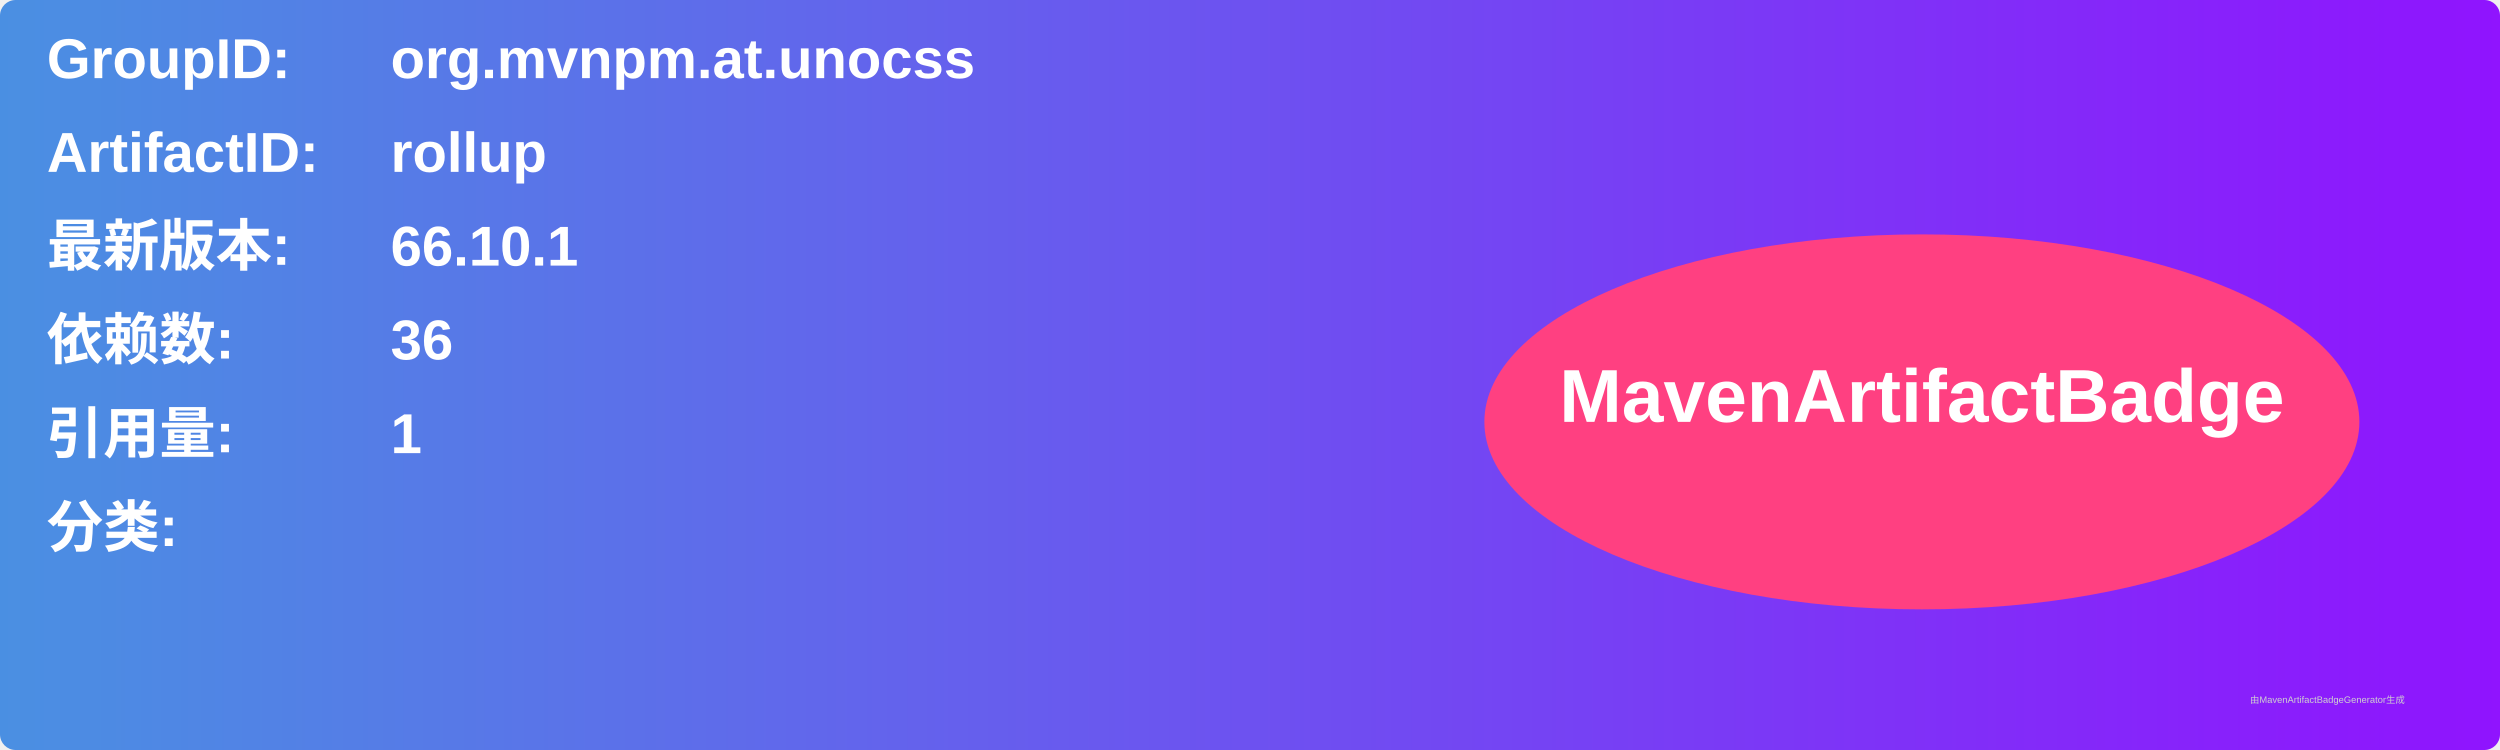
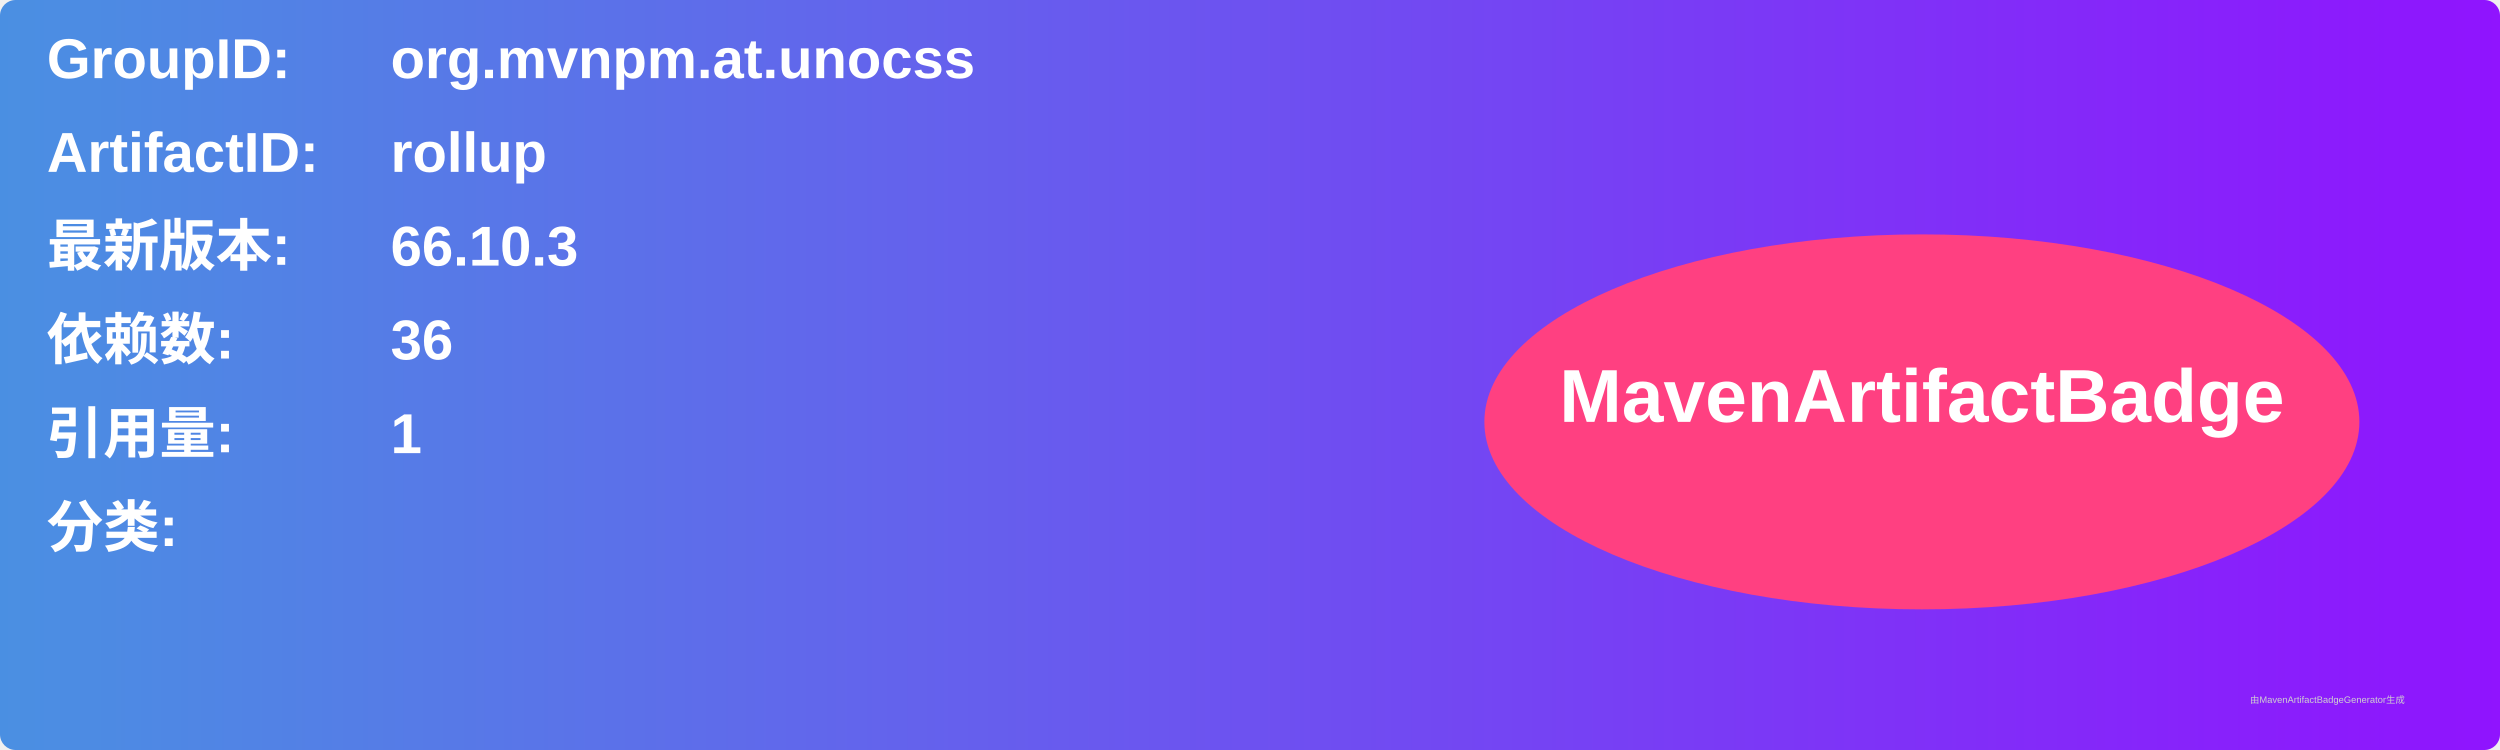
<svg xmlns="http://www.w3.org/2000/svg" width="800" height="240" viewBox="0 0 800 240">
  <linearGradient id="grad" x1="0%" y1="0%" x2="100%" y2="0%">
    <stop offset="0%" stop-color="#4a90e2" />
    <stop offset="100%" stop-color="#9013fe" />
  </linearGradient>
  <rect width="100%" height="100%" rx="5" ry="5" fill="url(#grad)" />
  <g transform="translate(15, 15)">
    <text x="0" y="10" font-family="Arial" font-size="18" fill="white" font-weight="bold" width="260">GroupID:</text>
    <text x="110" y="10" font-family="Arial" font-size="18" fill="white" font-weight="bold" width="460">org.mvnpm.at.unocss</text>
    <text x="0" y="40" font-family="Arial" font-size="18" fill="white" font-weight="bold" width="260">ArtifactID:</text>
    <text x="110" y="40" font-family="Arial" font-size="18" fill="white" font-weight="bold" width="460">rollup</text>
    <text x="0" y="70" font-family="Arial" font-size="18" fill="white" font-weight="bold">最新版本:</text>
    <text x="110" y="70" font-family="Arial" font-size="18" fill="white" font-weight="bold">
-       <tspan font-weight="bold">66.10.1</tspan>
+       <tspan font-weight="bold">66.10.3</tspan>
    </text>
    <text x="0" y="100" font-family="Arial" font-size="18" fill="white" font-weight="bold">依赖数: </text>
    <text x="110" y="100" font-family="Arial" font-size="18" fill="white">
      <tspan font-weight="bold">36</tspan>
    </text>
    <text x="0" y="130" font-family="Arial" font-size="18" fill="white" font-weight="bold">引用量: </text>
    <text x="110" y="130" font-family="Arial" font-size="18" fill="white">
      <tspan font-weight="bold">1</tspan>
    </text>
    <text x="0" y="160" font-family="Arial" font-size="18" fill="white" font-weight="bold">分类:</text>
    <text x="10" y="190" font-family="Arial" font-size="10" fill="white">
      <tspan font-weight="bold" />
    </text>
    <ellipse cx="600" cy="120" rx="140" ry="60" fill="#ff4081" />
    <text x="600" y="120" text-anchor="middle" font-family="Arial" font-size="24" fill="white" font-weight="bold">MavenArtifactBadge</text>
  </g>
  <text x="720" y="225" font-family="Arial" font-size="3" fill="#d0d0d0">由MavenArtifactBadgeGenerator生成</text>
</svg>
